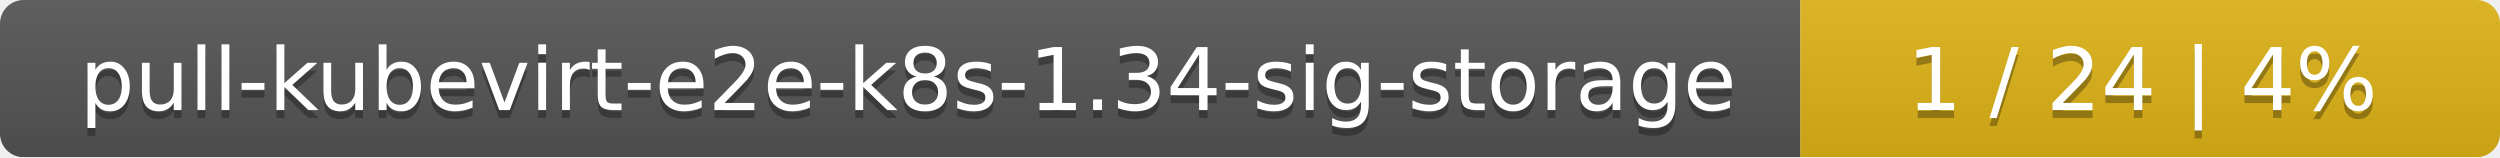
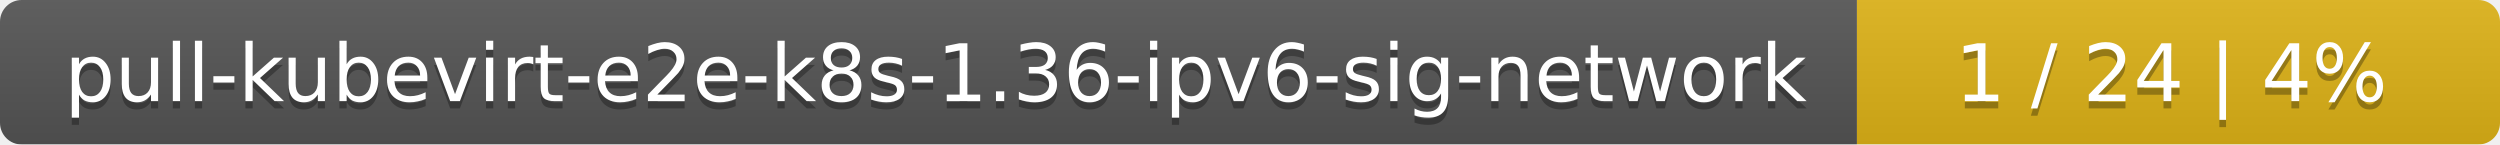
- <svg xmlns="http://www.w3.org/2000/svg" width="318" height="20">
+ <svg xmlns="http://www.w3.org/2000/svg" width="346" height="20">
  <linearGradient id="smooth" x2="0" y2="100%">
    <stop offset="0" stop-color="#bbb" stop-opacity=".1" />
    <stop offset="1" stop-opacity=".1" />
  </linearGradient>
  <mask id="round">
-     <rect width="318" height="20" rx="3" fill="#fff" />
+     <rect width="346" height="20" rx="3" fill="#fff" />
  </mask>
  <g mask="url(#round)">
-     <rect width="229" height="20" fill="#555" />
-     <rect x="229" width="89" height="20" fill="#dfb317" />
-     <rect width="318" height="20" fill="url(#smooth)" />
+     <rect width="257" height="20" fill="#555" />
+     <rect x="257" width="89" height="20" fill="#dfb317" />
+     <rect width="346" height="20" fill="url(#smooth)" />
  </g>
  <g fill="#fff" text-anchor="middle" font-family="DejaVu Sans,Verdana,Geneva,sans-serif" font-size="11">
-     <text x="115.5" y="15" fill="#010101" fill-opacity=".3">pull-kubevirt-e2e-k8s-1.34-sig-storage</text>
-     <text x="115.5" y="14">pull-kubevirt-e2e-k8s-1.34-sig-storage</text>
-     <text x="272.5" y="15" fill="#010101" fill-opacity=".3">1 / 24    |    4%</text>
-     <text x="272.5" y="14">1 / 24    |    4%</text>
+     <text x="129.5" y="15" fill="#010101" fill-opacity=".3">pull-kubevirt-e2e-k8s-1.36-ipv6-sig-network</text>
+     <text x="129.5" y="14">pull-kubevirt-e2e-k8s-1.36-ipv6-sig-network</text>
+     <text x="300.5" y="15" fill="#010101" fill-opacity=".3">1 / 24    |    4%</text>
+     <text x="300.5" y="14">1 / 24    |    4%</text>
  </g>
</svg>
